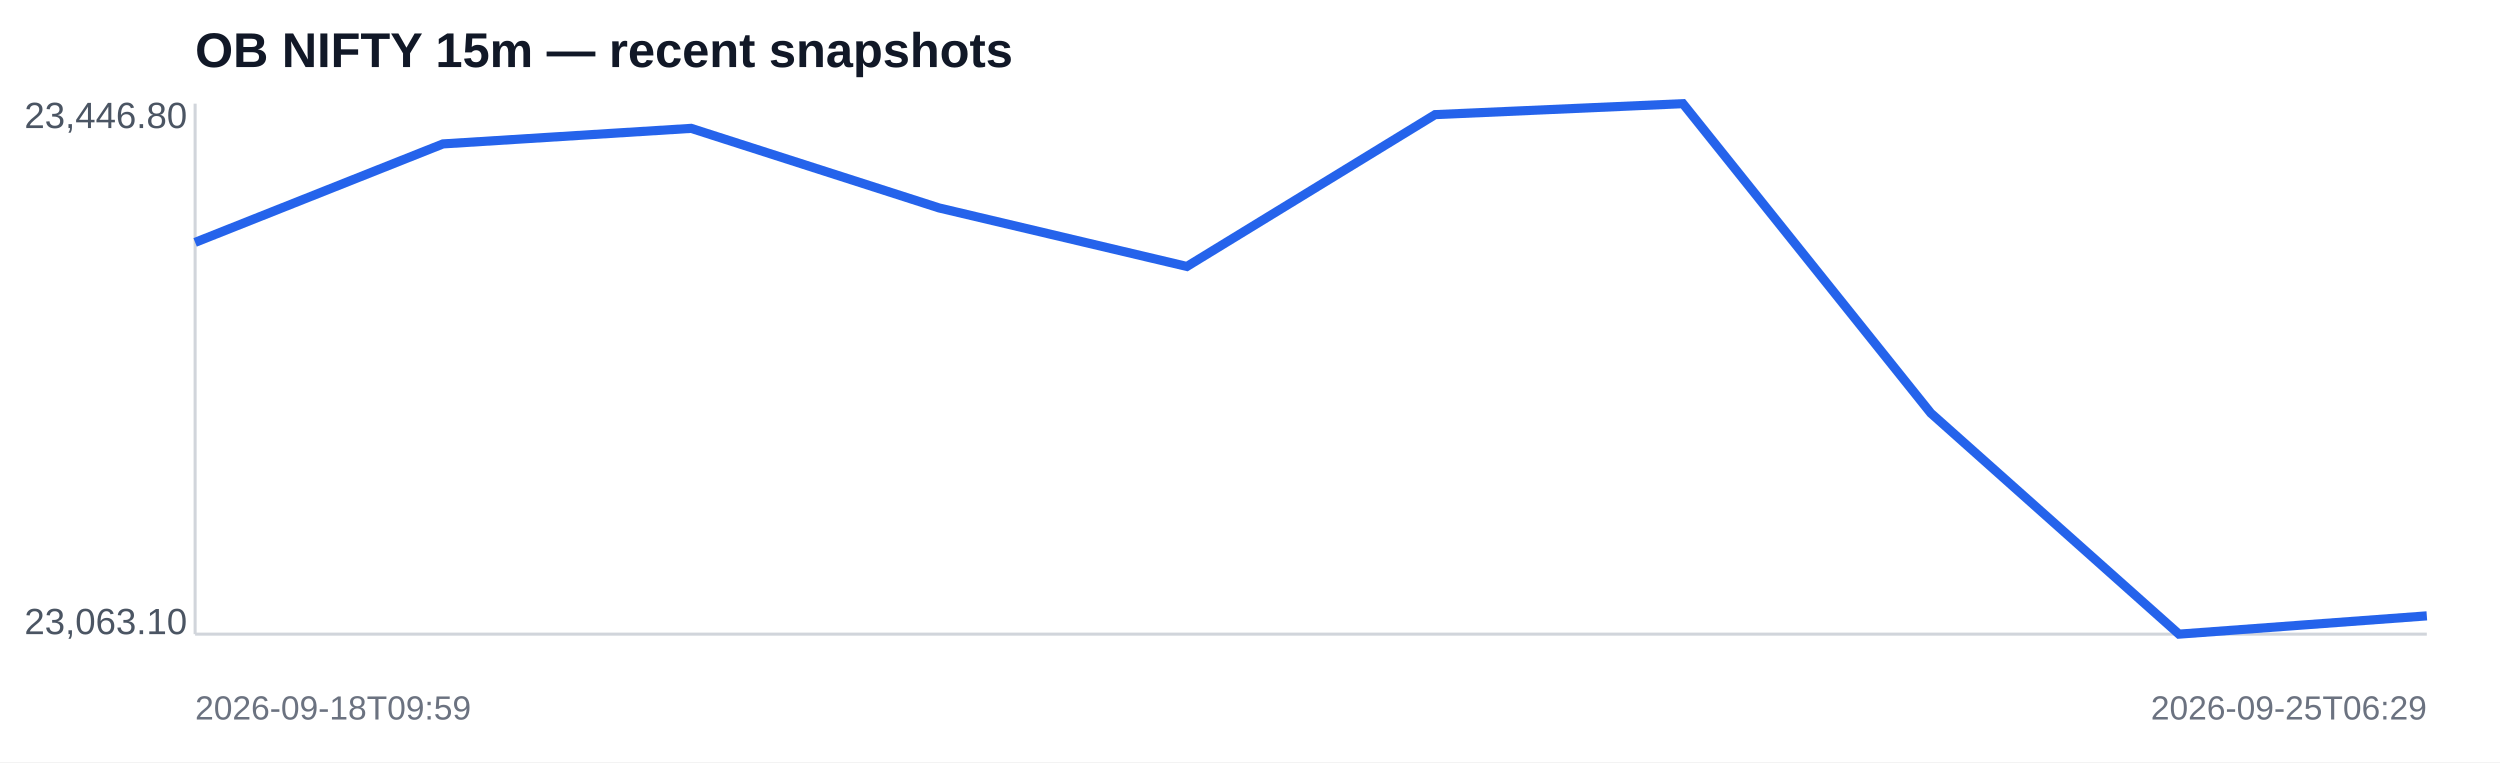
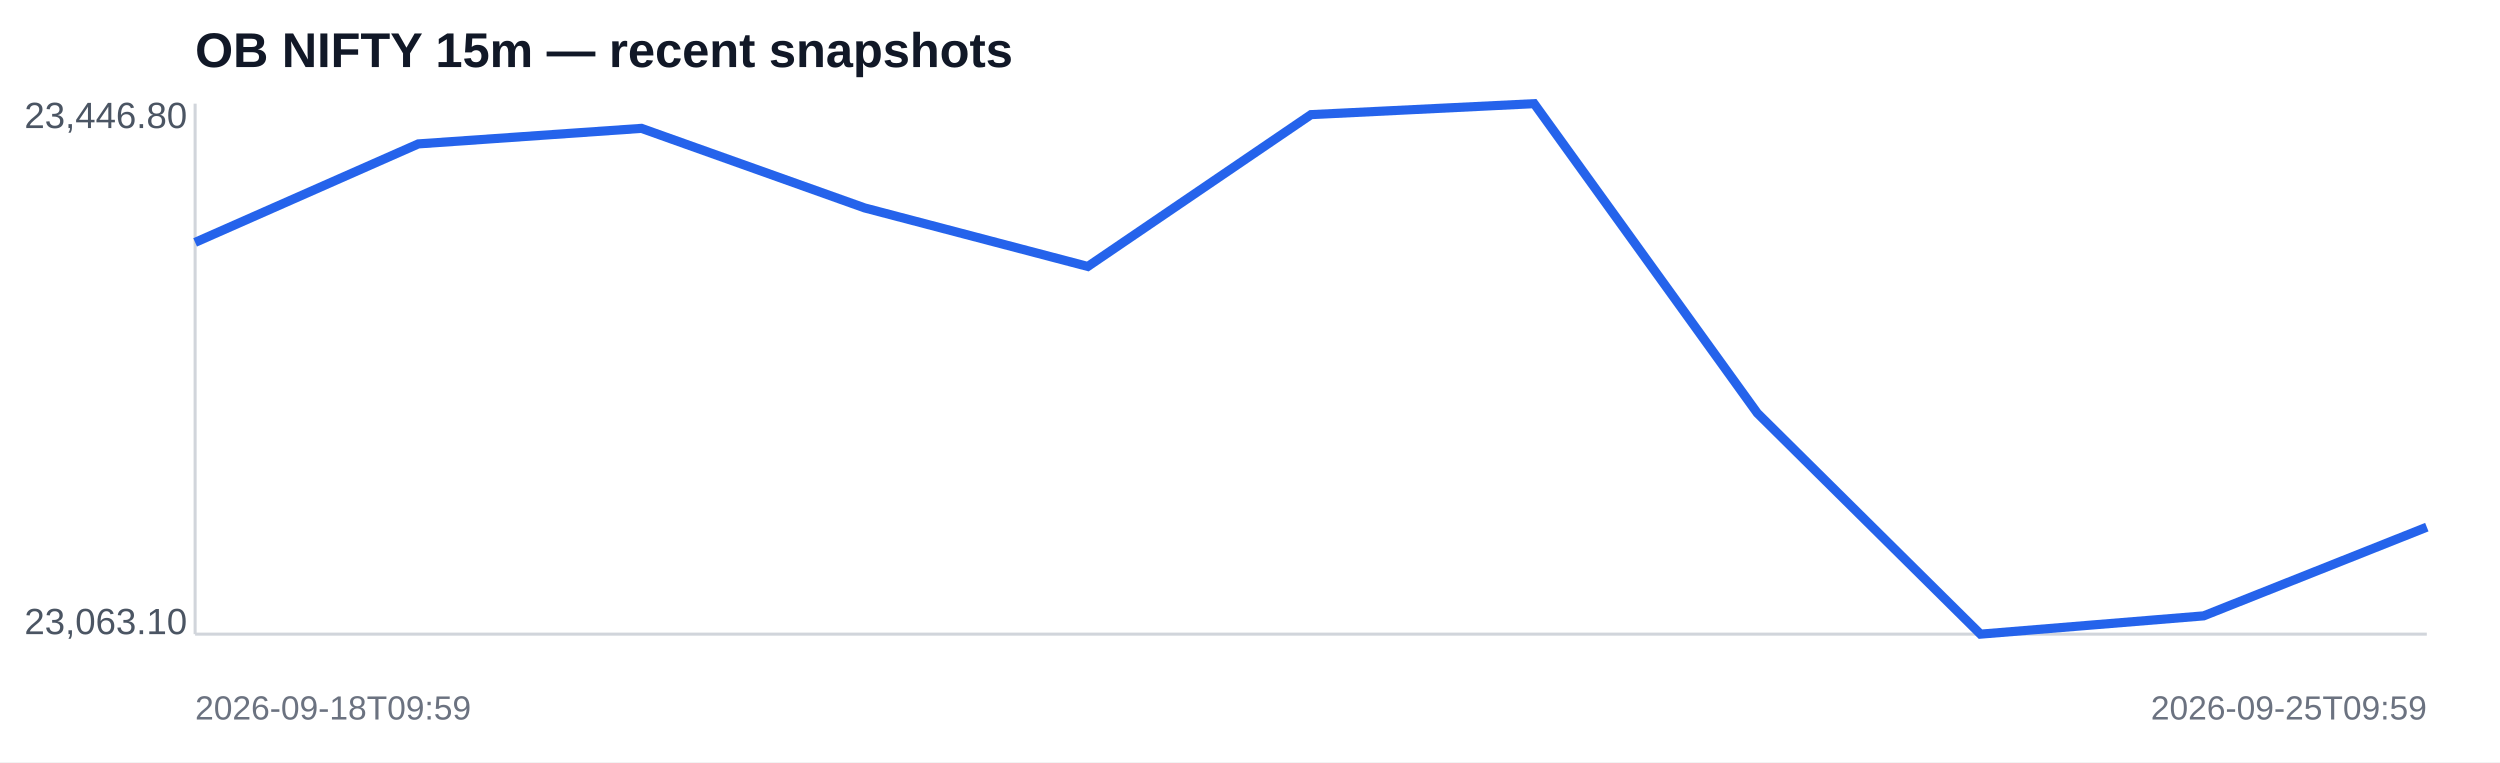
<svg xmlns="http://www.w3.org/2000/svg" width="820" height="250" viewBox="0 0 820 250">
  <rect width="100%" height="100%" fill="#ffffff" />
  <text x="64" y="22" font-family="Arial,sans-serif" font-size="16" font-weight="700" fill="#111827">OB NIFTY 15m — recent snapshots</text>
  <line x1="64" y1="208" x2="796" y2="208" stroke="#d1d5db" />
  <line x1="64" y1="34" x2="64" y2="208" stroke="#d1d5db" />
-   <polyline fill="none" stroke="#2563eb" stroke-width="3" points="64.0,79.5 145.3,47.2 226.7,42.1 308.0,68.2 389.3,87.4 470.7,37.6 552.0,34.0 633.3,135.5 714.7,208.0 796.0,202.0" />
+   <polyline fill="none" stroke="#2563eb" stroke-width="3" points="64.0,79.5 137.2,47.2 210.4,42.1 283.6,68.2 356.8,87.4 430.0,37.6 503.2,34.0 576.4,135.5 649.6,208.0 722.8,202.0 796.0,172.9" />
  <text x="8" y="42" font-family="Arial,sans-serif" font-size="12" fill="#4b5563">23,446.80</text>
  <text x="8" y="208" font-family="Arial,sans-serif" font-size="12" fill="#4b5563">23,063.10</text>
  <text x="64" y="236" font-family="Arial,sans-serif" font-size="11" fill="#6b7280">2026-09-18T09:59</text>
-   <text x="796" y="236" text-anchor="end" font-family="Arial,sans-serif" font-size="11" fill="#6b7280">2026-09-25T06:29</text>
+   <text x="796" y="236" text-anchor="end" font-family="Arial,sans-serif" font-size="11" fill="#6b7280">2026-09-25T09:59</text>
</svg>
